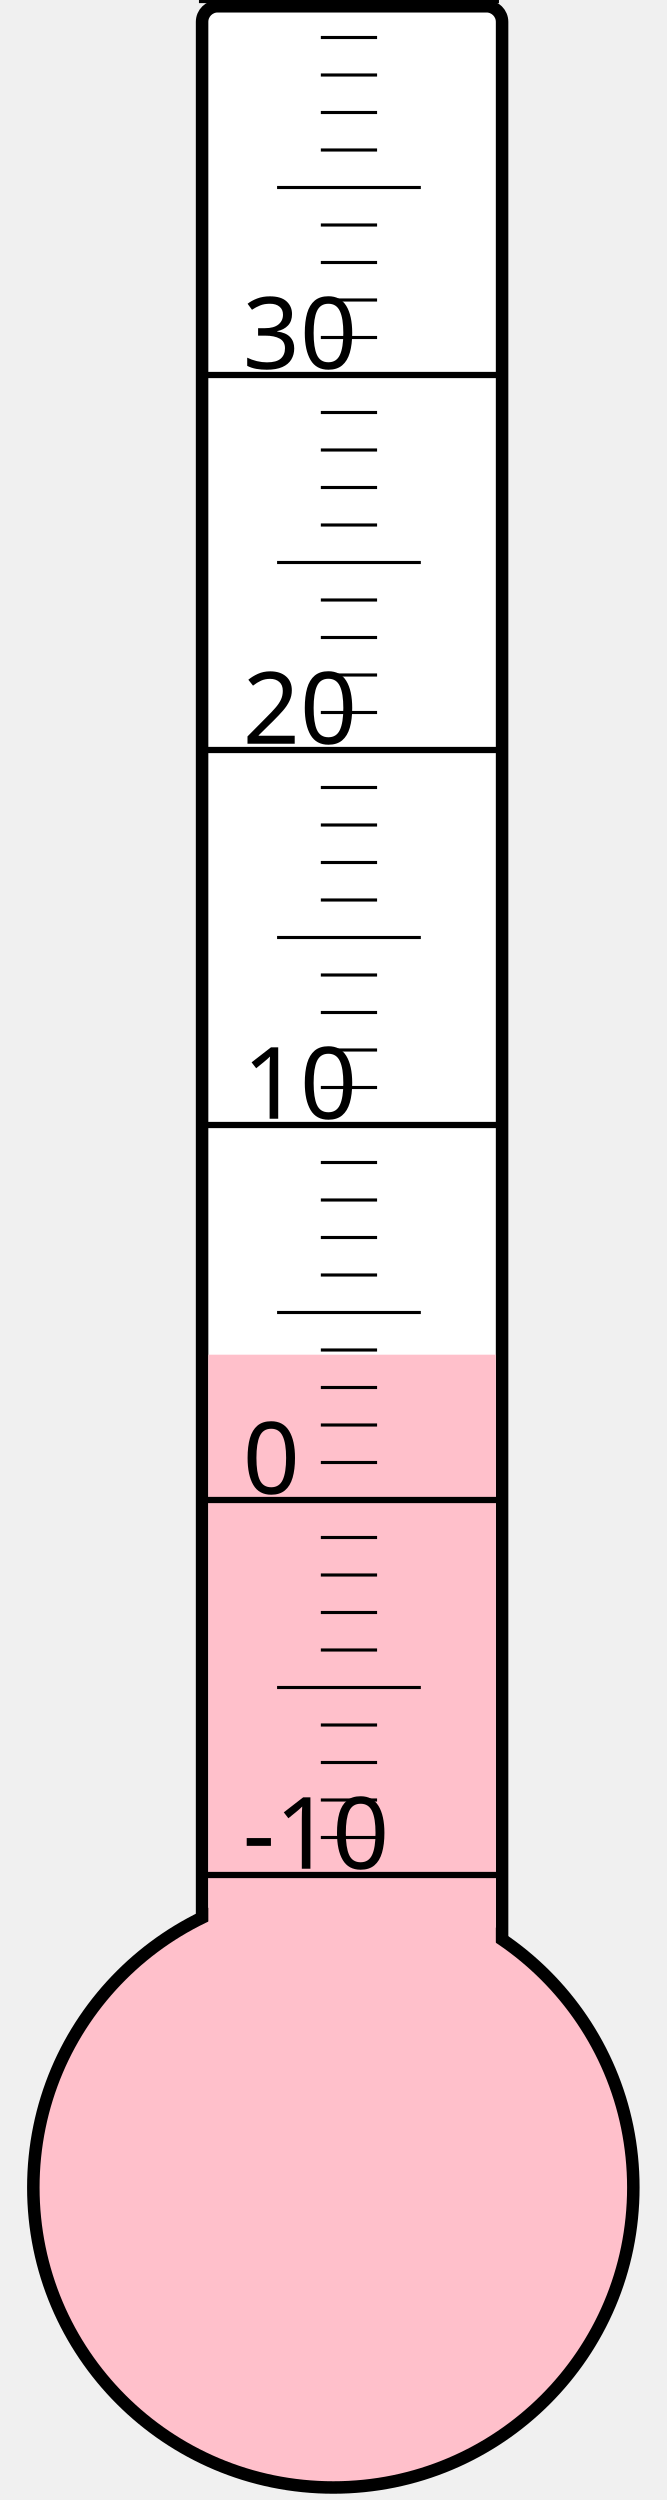
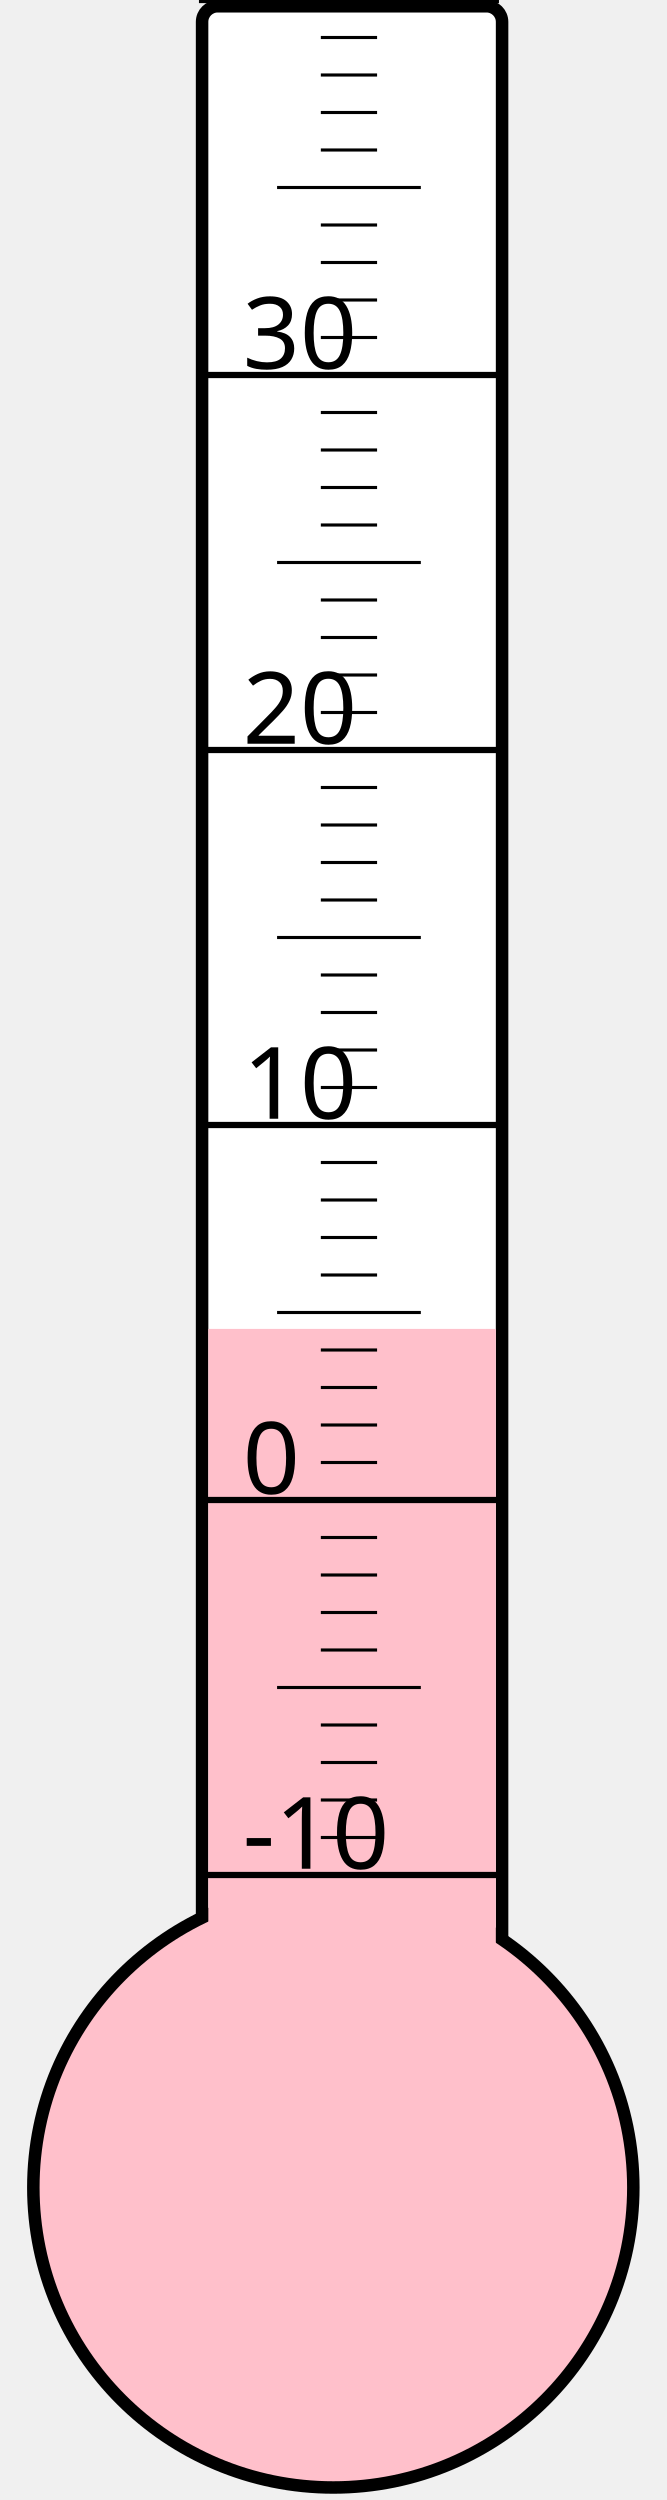
<svg xmlns="http://www.w3.org/2000/svg" width="40px" height="150px" viewBox="0 0 200 800">
  <rect width="200" height="800" x="0" y="0" style="fill: #ffffeb; fill-opacity: 0;" />
  <rect width="96" height="680" x="58" y="2" rx="5" ry="5" style="fill: white; fill-opacity: 1; stroke: black; stroke-width: 4;" />
  <circle cx="100" cy="700" r="96" style="fill: pink; stroke: black; stroke-width: 4;" />
-   <rect width="92" height="266.5" x="60" y="433.5" style="fill: pink; fill-opacity: 1; stroke-width: 0;" />
+   <rect width="92" height="274.75" x="60" y="425.25" style="fill: pink; fill-opacity: 1; stroke-width: 0;" />
  <text x="71" y="598" style="font-family: sans-serif; font-size: 24pt;">-10</text>
  <text x="71" y="478" style="font-family: sans-serif; font-size: 24pt;">0</text>
  <text x="71" y="358" style="font-family: sans-serif; font-size: 24pt;">10</text>
  <text x="71" y="238" style="font-family: sans-serif; font-size: 24pt;">20</text>
  <text x="71" y="118" style="font-family: sans-serif; font-size: 24pt;">30</text>
  <g style="stroke: black;">
    <line x1="57" y1="600" x2="153" y2="600" style="stroke-width: 2;" />
    <line x1="96" y1="588" x2="114" y2="588" style="stroke-width: 1;" />
    <line x1="96" y1="576" x2="114" y2="576" style="stroke-width: 1;" />
    <line x1="96" y1="564" x2="114" y2="564" style="stroke-width: 1;" />
    <line x1="96" y1="552" x2="114" y2="552" style="stroke-width: 1;" />
    <line x1="82" y1="540" x2="128" y2="540" style="stroke-width: 1;" />
    <line x1="96" y1="528" x2="114" y2="528" style="stroke-width: 1;" />
    <line x1="96" y1="516" x2="114" y2="516" style="stroke-width: 1;" />
    <line x1="96" y1="504" x2="114" y2="504" style="stroke-width: 1;" />
    <line x1="96" y1="492" x2="114" y2="492" style="stroke-width: 1;" />
    <line x1="57" y1="480" x2="153" y2="480" style="stroke-width: 2;" />
    <line x1="96" y1="468" x2="114" y2="468" style="stroke-width: 1;" />
    <line x1="96" y1="456" x2="114" y2="456" style="stroke-width: 1;" />
    <line x1="96" y1="444" x2="114" y2="444" style="stroke-width: 1;" />
    <line x1="96" y1="432" x2="114" y2="432" style="stroke-width: 1;" />
    <line x1="82" y1="420" x2="128" y2="420" style="stroke-width: 1;" />
    <line x1="96" y1="408" x2="114" y2="408" style="stroke-width: 1;" />
    <line x1="96" y1="396" x2="114" y2="396" style="stroke-width: 1;" />
    <line x1="96" y1="384" x2="114" y2="384" style="stroke-width: 1;" />
    <line x1="96" y1="372" x2="114" y2="372" style="stroke-width: 1;" />
    <line x1="57" y1="360" x2="153" y2="360" style="stroke-width: 2;" />
    <line x1="96" y1="348" x2="114" y2="348" style="stroke-width: 1;" />
    <line x1="96" y1="336" x2="114" y2="336" style="stroke-width: 1;" />
    <line x1="96" y1="324" x2="114" y2="324" style="stroke-width: 1;" />
    <line x1="96" y1="312" x2="114" y2="312" style="stroke-width: 1;" />
    <line x1="82" y1="300" x2="128" y2="300" style="stroke-width: 1;" />
    <line x1="96" y1="288" x2="114" y2="288" style="stroke-width: 1;" />
    <line x1="96" y1="276" x2="114" y2="276" style="stroke-width: 1;" />
    <line x1="96" y1="264" x2="114" y2="264" style="stroke-width: 1;" />
    <line x1="96" y1="252" x2="114" y2="252" style="stroke-width: 1;" />
    <line x1="57" y1="240" x2="153" y2="240" style="stroke-width: 2;" />
    <line x1="96" y1="228" x2="114" y2="228" style="stroke-width: 1;" />
    <line x1="96" y1="216" x2="114" y2="216" style="stroke-width: 1;" />
    <line x1="96" y1="204" x2="114" y2="204" style="stroke-width: 1;" />
    <line x1="96" y1="192" x2="114" y2="192" style="stroke-width: 1;" />
    <line x1="82" y1="180" x2="128" y2="180" style="stroke-width: 1;" />
    <line x1="96" y1="168" x2="114" y2="168" style="stroke-width: 1;" />
    <line x1="96" y1="156" x2="114" y2="156" style="stroke-width: 1;" />
    <line x1="96" y1="144" x2="114" y2="144" style="stroke-width: 1;" />
    <line x1="96" y1="132" x2="114" y2="132" style="stroke-width: 1;" />
    <line x1="57" y1="120" x2="153" y2="120" style="stroke-width: 2;" />
    <line x1="96" y1="108" x2="114" y2="108" style="stroke-width: 1;" />
    <line x1="96" y1="96" x2="114" y2="96" style="stroke-width: 1;" />
    <line x1="96" y1="84" x2="114" y2="84" style="stroke-width: 1;" />
    <line x1="96" y1="72" x2="114" y2="72" style="stroke-width: 1;" />
    <line x1="82" y1="60" x2="128" y2="60" style="stroke-width: 1;" />
    <line x1="96" y1="48" x2="114" y2="48" style="stroke-width: 1;" />
    <line x1="96" y1="36" x2="114" y2="36" style="stroke-width: 1;" />
    <line x1="96" y1="24" x2="114" y2="24" style="stroke-width: 1;" />
    <line x1="96" y1="12" x2="114" y2="12" style="stroke-width: 1;" />
    <line x1="57" y1="0" x2="153" y2="0" style="stroke-width: 2;" />
  </g>
</svg>
